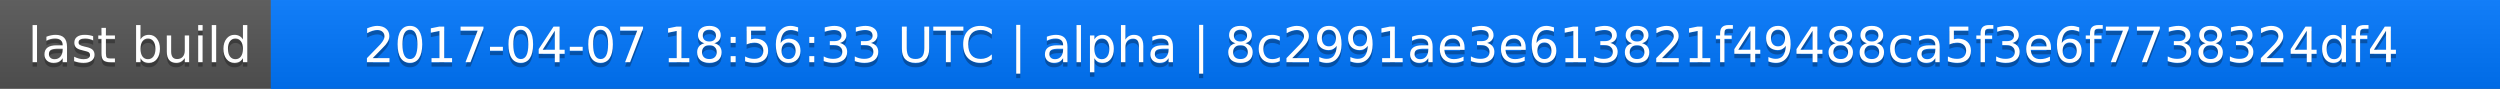
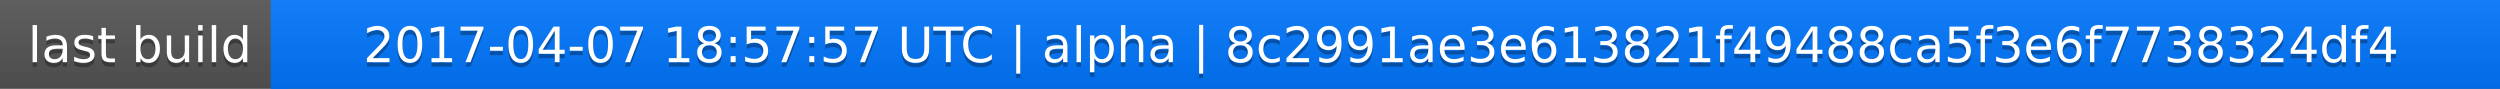
<svg xmlns="http://www.w3.org/2000/svg" width="563" height="20">
  <linearGradient id="a" x2="0" y2="100%">
    <stop offset="0" stop-color="#bbb" stop-opacity=".1" />
    <stop offset="1" stop-opacity=".1" />
  </linearGradient>
  <rect rx="0" width="563" height="20" fill="#555" />
  <rect rx="0" x="61" width="502" height="20" fill="#07f" />
  <path fill="#07f" d="M61 0h4v20h-4z" />
  <rect rx="0" width="563" height="20" fill="url(#a)" />
  <g fill="#fff" text-anchor="middle" font-family="DejaVu Sans,Verdana,Geneva,sans-serif" font-size="11">
    <text x="31.5" y="15" fill="#010101" fill-opacity=".3">last build</text>
    <text x="31.5" y="14">last build</text>
-     <text x="311" y="15" fill="#010101" fill-opacity=".3">2017-04-07 18:56:33 UTC | alpha | 8c2991ae3e613821f49488ca5f3e6f7738324df4</text>
-     <text x="311" y="14">2017-04-07 18:56:33 UTC | alpha | 8c2991ae3e613821f49488ca5f3e6f7738324df4</text>
+     <text x="311" y="15" fill="#010101" fill-opacity=".3">2017-04-07 18:57:57 UTC | alpha | 8c2991ae3e613821f49488ca5f3e6f7738324df4</text>
+     <text x="311" y="14">2017-04-07 18:57:57 UTC | alpha | 8c2991ae3e613821f49488ca5f3e6f7738324df4</text>
  </g>
</svg>
